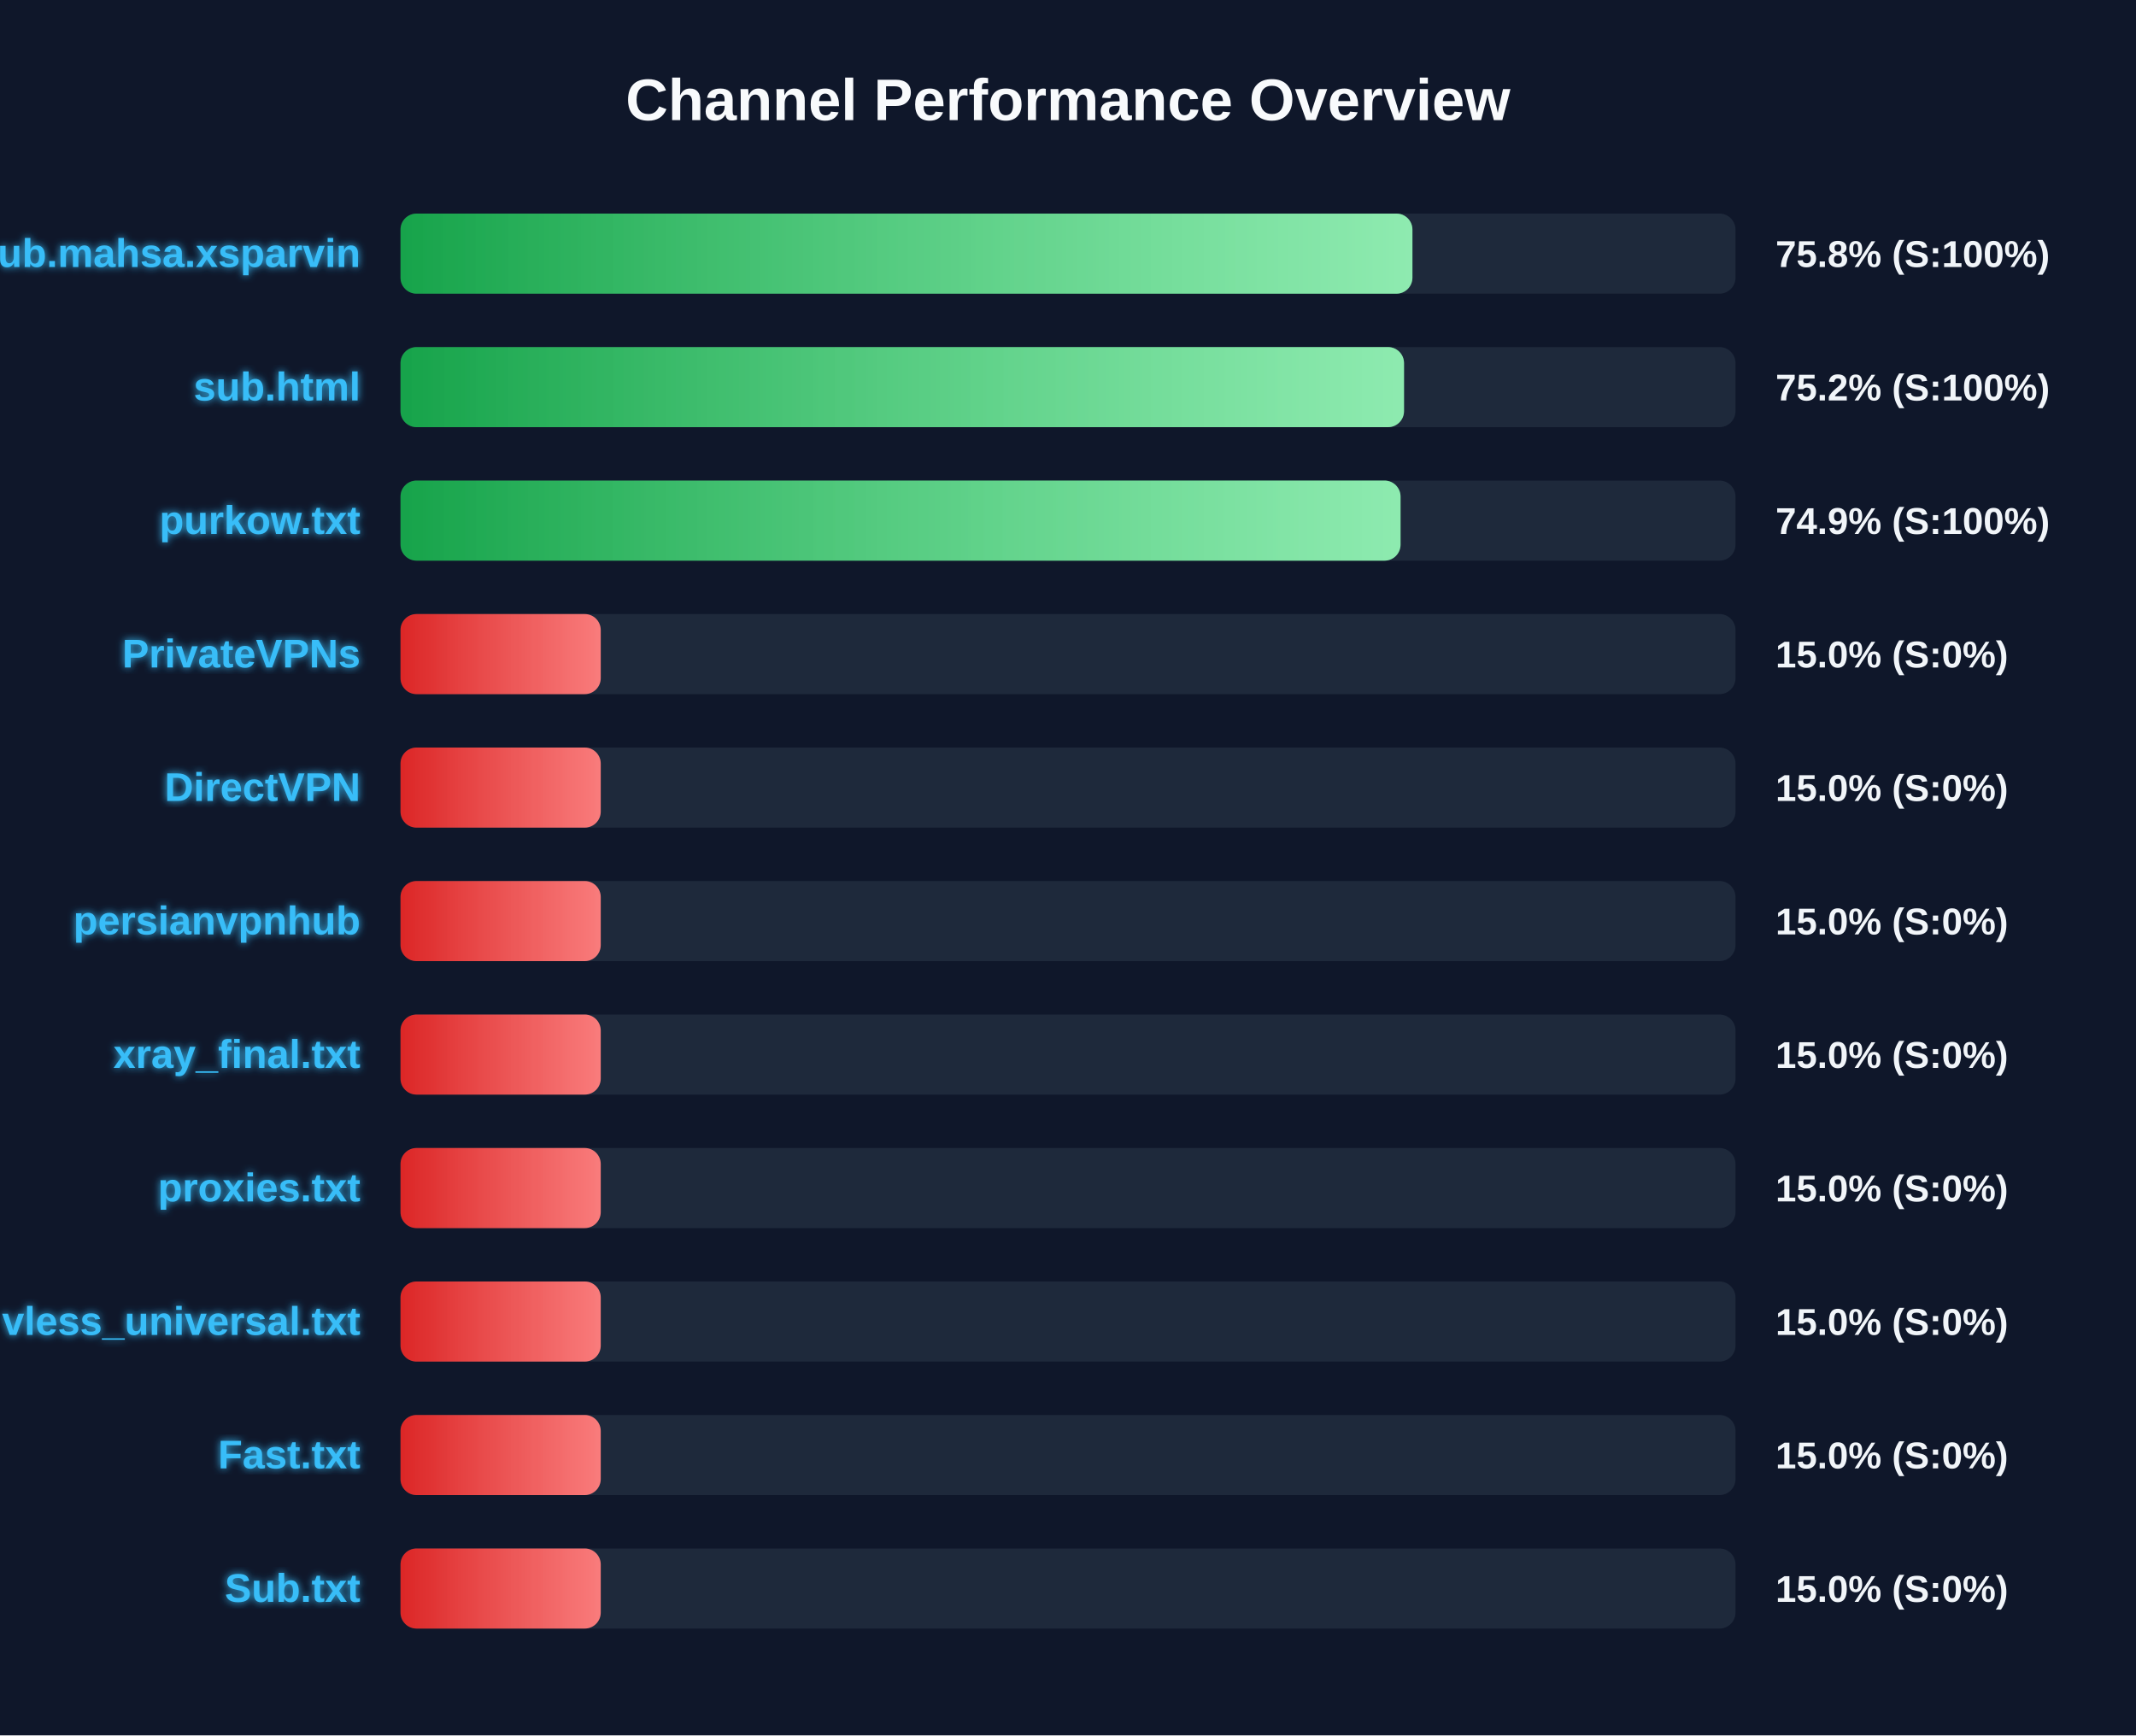
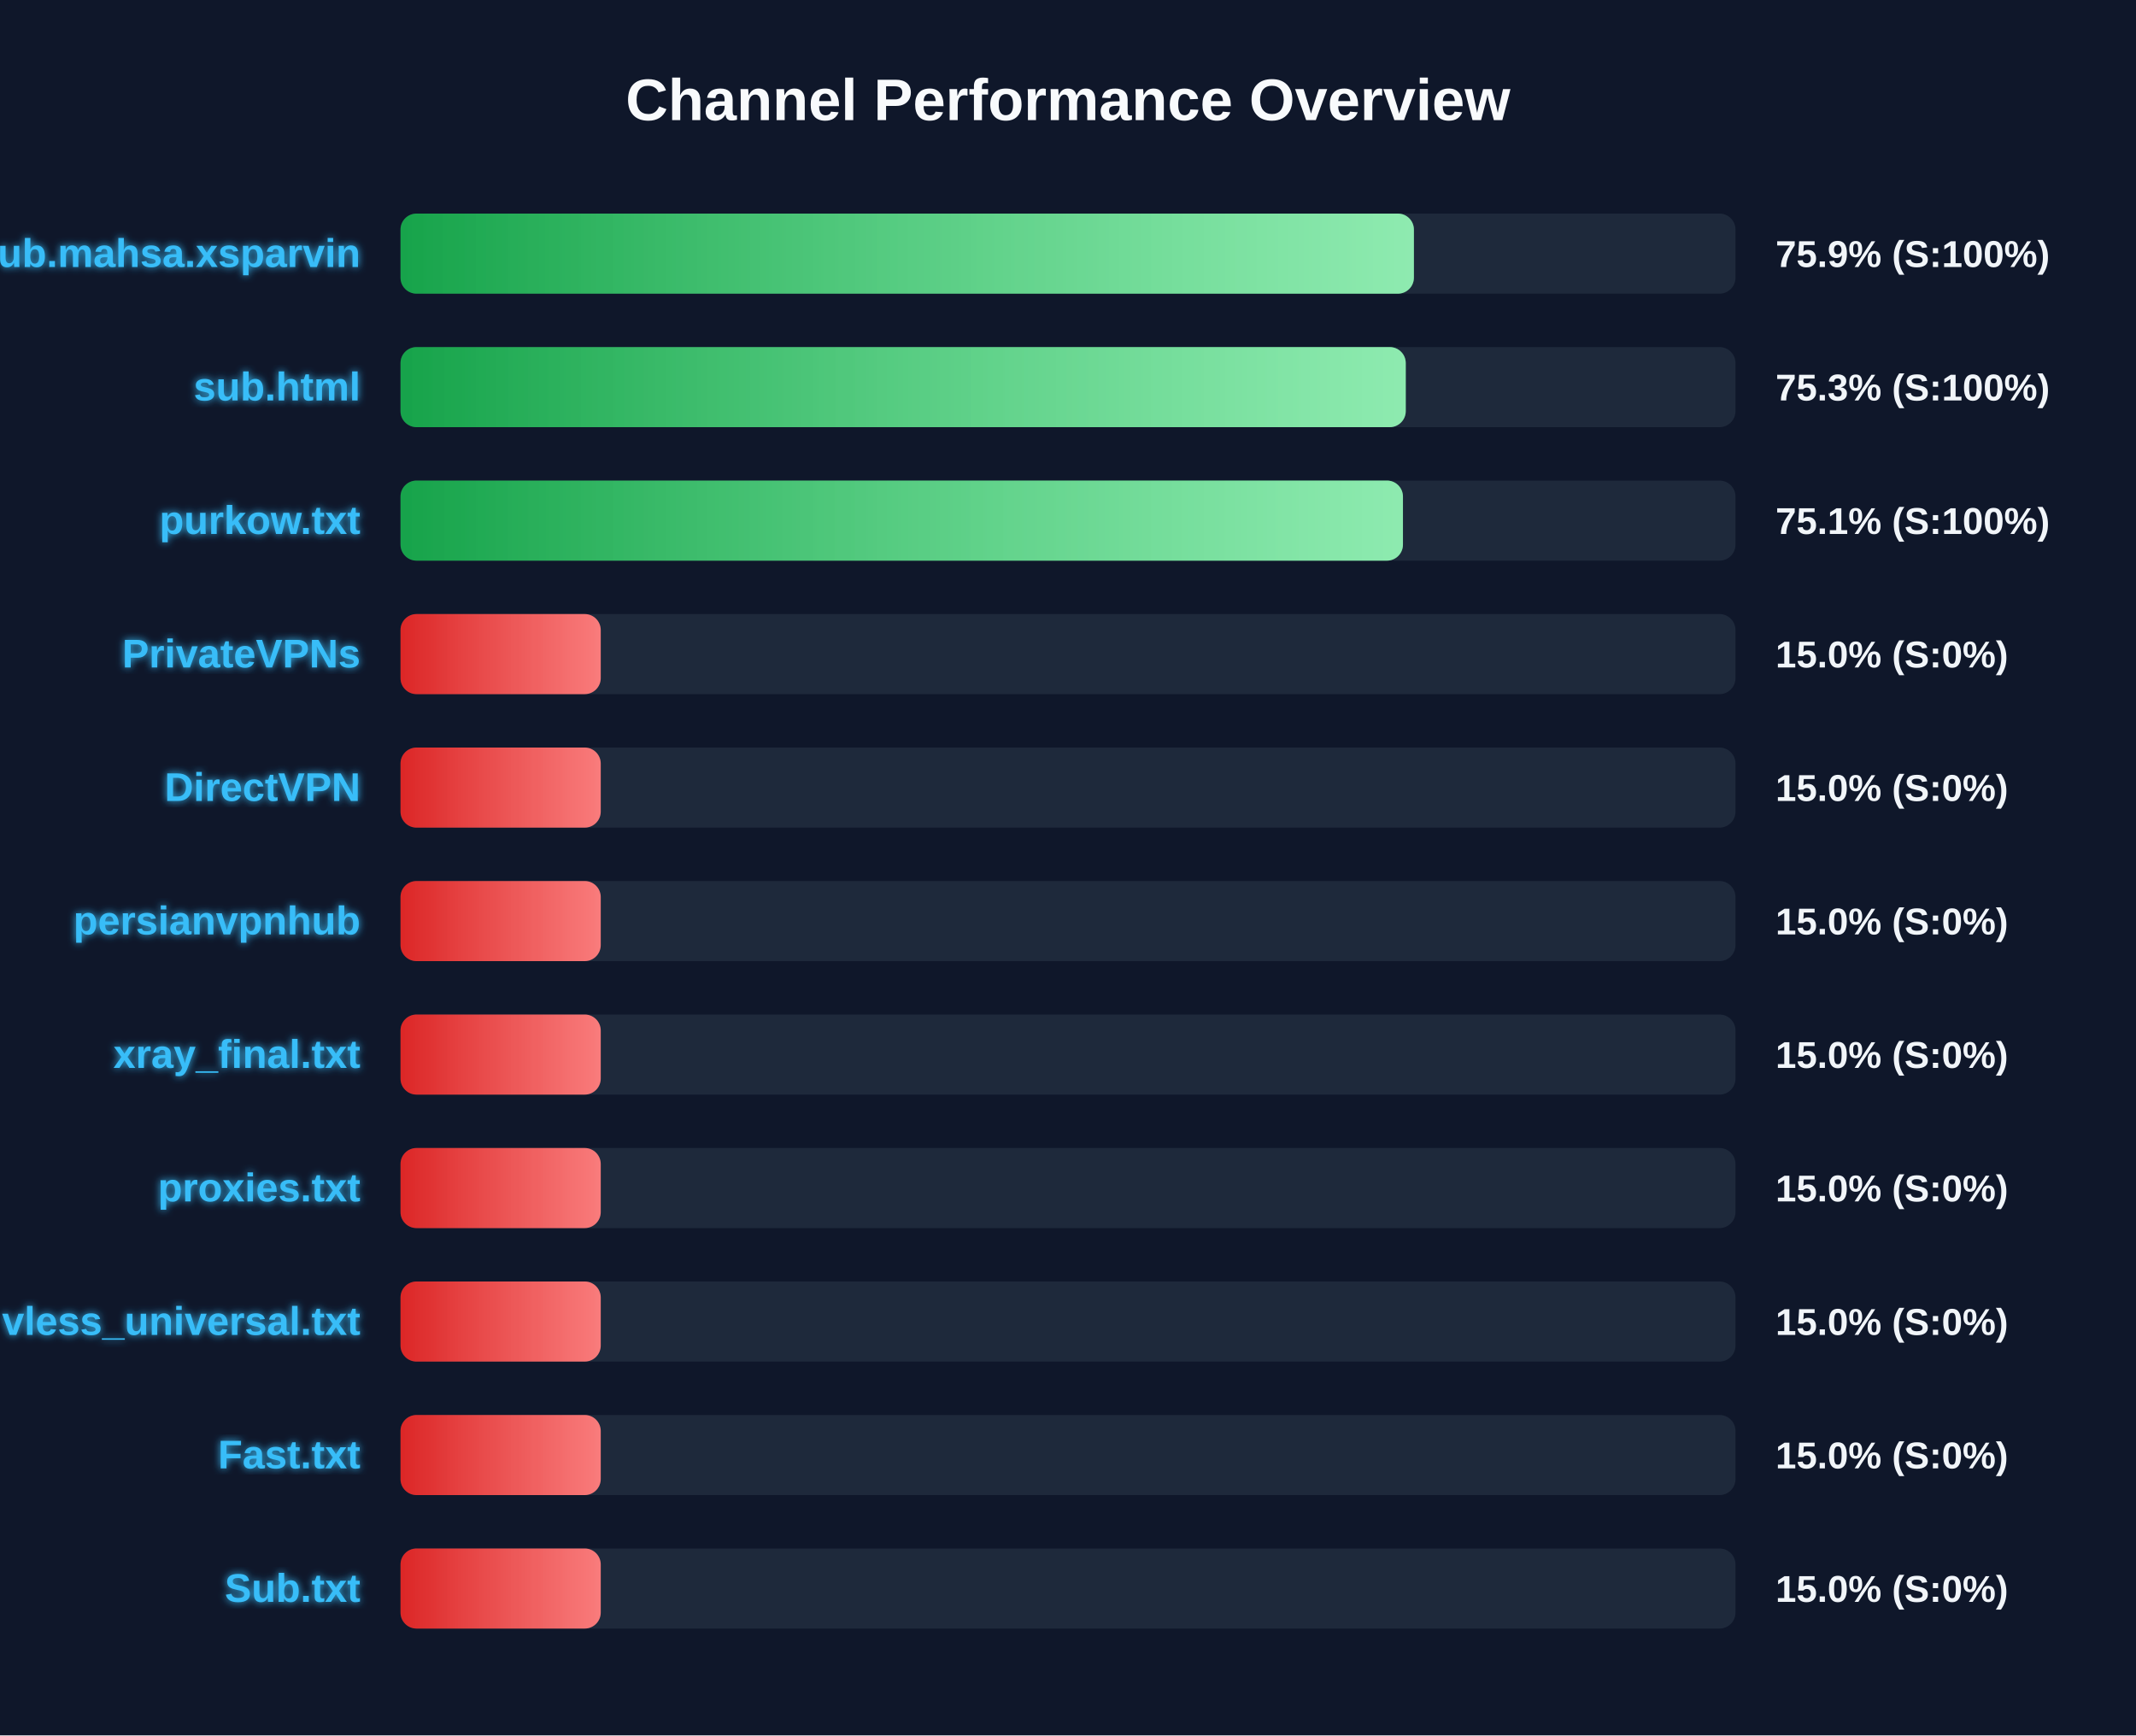
<svg xmlns="http://www.w3.org/2000/svg" width="800" height="650" version="1.1">
  <defs>
    <linearGradient id="grad-green" x1="0%" y1="0%" x2="100%" y2="0%">
      <stop offset="0%" stop-color="#16a34a" />
      <stop offset="100%" stop-color="#4ade80" />
    </linearGradient>
    <linearGradient id="grad-yellow" x1="0%" y1="0%" x2="100%" y2="0%">
      <stop offset="0%" stop-color="#ca8a04" />
      <stop offset="100%" stop-color="#fde047" />
    </linearGradient>
    <linearGradient id="grad-red" x1="0%" y1="0%" x2="100%" y2="0%">
      <stop offset="0%" stop-color="#dc2626" />
      <stop offset="100%" stop-color="#f87171" />
    </linearGradient>
    <linearGradient id="shimmer" x1="0%" y1="0%" x2="100%" y2="0%">
      <stop offset="0%" stop-color="rgba(255,255,255,0)" />
      <stop offset="50%" stop-color="rgba(255,255,255,0.4)" />
      <stop offset="100%" stop-color="rgba(255,255,255,0)" />
    </linearGradient>
    <filter id="glow" x="-20%" y="-20%" width="140%" height="140%">
      <feGaussianBlur stdDeviation="1.5" result="blur" />
      <feComposite in="SourceGraphic" in2="blur" operator="over" />
    </filter>
  </defs>
  <style>
        .bg-rect { fill: #0f172a; }
        .title { font: bold 22px 'Segoe UI', Arial, sans-serif; fill: #f8fafc; }
        .row { font: bold 15px 'Segoe UI', Arial, sans-serif; fill: #38bdf8; filter: url(#glow); }
        .score { font: bold 14px 'Segoe UI', Arial, sans-serif; fill: #f1f5f9; }
        @keyframes shimmer-anim {
            0% { transform: translateX(-100%); }
            100% { transform: translateX(200%); }
        }
        .shimmer-rect {
            animation: shimmer-anim 2.5s infinite linear;
        }
    </style>
  <rect width="100%" height="100%" class="bg-rect" />
  <text x="400" y="45" text-anchor="middle" class="title">Channel Performance Overview</text>
  <rect x="150" y="80" width="500" height="30" fill="#1e293b" rx="6" />
  <clipPath id="clip-0">
-     <rect x="150" y="80" width="379.0" height="30" rx="6" />
+     <rect x="150" y="80" width="379.55" height="30" rx="6" />
  </clipPath>
-   <rect x="150" y="80" width="379.0" height="30" fill="url(#grad-green)" rx="6" />
+   <rect x="150" y="80" width="379.55" height="30" fill="url(#grad-green)" rx="6" />
  <g clip-path="url(#clip-0)">
    <rect x="150" y="80" width="100%" height="30" fill="url(#shimmer)" class="shimmer-rect" />
  </g>
  <text x="135" y="100" text-anchor="end" class="row">Sub.mahsa.xsparvin</text>
-   <text x="665" y="100" text-anchor="start" class="score">75.8% (S:100%)</text>
+   <text x="665" y="100" text-anchor="start" class="score">75.9% (S:100%)</text>
  <rect x="150" y="130" width="500" height="30" fill="#1e293b" rx="6" />
  <clipPath id="clip-1">
-     <rect x="150" y="130" width="375.85" height="30" rx="6" />
+     <rect x="150" y="130" width="376.5" height="30" rx="6" />
  </clipPath>
-   <rect x="150" y="130" width="375.85" height="30" fill="url(#grad-green)" rx="6" />
+   <rect x="150" y="130" width="376.5" height="30" fill="url(#grad-green)" rx="6" />
  <g clip-path="url(#clip-1)">
    <rect x="150" y="130" width="100%" height="30" fill="url(#shimmer)" class="shimmer-rect" />
  </g>
  <text x="135" y="150" text-anchor="end" class="row">sub.html</text>
-   <text x="665" y="150" text-anchor="start" class="score">75.2% (S:100%)</text>
+   <text x="665" y="150" text-anchor="start" class="score">75.3% (S:100%)</text>
  <rect x="150" y="180" width="500" height="30" fill="#1e293b" rx="6" />
  <clipPath id="clip-2">
-     <rect x="150" y="180" width="374.55" height="30" rx="6" />
+     <rect x="150" y="180" width="375.45" height="30" rx="6" />
  </clipPath>
-   <rect x="150" y="180" width="374.55" height="30" fill="url(#grad-green)" rx="6" />
+   <rect x="150" y="180" width="375.45" height="30" fill="url(#grad-green)" rx="6" />
  <g clip-path="url(#clip-2)">
    <rect x="150" y="180" width="100%" height="30" fill="url(#shimmer)" class="shimmer-rect" />
  </g>
  <text x="135" y="200" text-anchor="end" class="row">purkow.txt</text>
-   <text x="665" y="200" text-anchor="start" class="score">74.9% (S:100%)</text>
+   <text x="665" y="200" text-anchor="start" class="score">75.1% (S:100%)</text>
  <rect x="150" y="230" width="500" height="30" fill="#1e293b" rx="6" />
  <clipPath id="clip-3">
    <rect x="150" y="230" width="75.0" height="30" rx="6" />
  </clipPath>
  <rect x="150" y="230" width="75.0" height="30" fill="url(#grad-red)" rx="6" />
  <g clip-path="url(#clip-3)">
    <rect x="150" y="230" width="100%" height="30" fill="url(#shimmer)" class="shimmer-rect" />
  </g>
  <text x="135" y="250" text-anchor="end" class="row">PrivateVPNs</text>
  <text x="665" y="250" text-anchor="start" class="score">15.0% (S:0%)</text>
  <rect x="150" y="280" width="500" height="30" fill="#1e293b" rx="6" />
  <clipPath id="clip-4">
    <rect x="150" y="280" width="75.0" height="30" rx="6" />
  </clipPath>
  <rect x="150" y="280" width="75.0" height="30" fill="url(#grad-red)" rx="6" />
  <g clip-path="url(#clip-4)">
    <rect x="150" y="280" width="100%" height="30" fill="url(#shimmer)" class="shimmer-rect" />
  </g>
  <text x="135" y="300" text-anchor="end" class="row">DirectVPN</text>
  <text x="665" y="300" text-anchor="start" class="score">15.0% (S:0%)</text>
  <rect x="150" y="330" width="500" height="30" fill="#1e293b" rx="6" />
  <clipPath id="clip-5">
    <rect x="150" y="330" width="75.0" height="30" rx="6" />
  </clipPath>
  <rect x="150" y="330" width="75.0" height="30" fill="url(#grad-red)" rx="6" />
  <g clip-path="url(#clip-5)">
    <rect x="150" y="330" width="100%" height="30" fill="url(#shimmer)" class="shimmer-rect" />
  </g>
  <text x="135" y="350" text-anchor="end" class="row">persianvpnhub</text>
  <text x="665" y="350" text-anchor="start" class="score">15.0% (S:0%)</text>
  <rect x="150" y="380" width="500" height="30" fill="#1e293b" rx="6" />
  <clipPath id="clip-6">
    <rect x="150" y="380" width="75.0" height="30" rx="6" />
  </clipPath>
  <rect x="150" y="380" width="75.0" height="30" fill="url(#grad-red)" rx="6" />
  <g clip-path="url(#clip-6)">
    <rect x="150" y="380" width="100%" height="30" fill="url(#shimmer)" class="shimmer-rect" />
  </g>
  <text x="135" y="400" text-anchor="end" class="row">xray_final.txt</text>
  <text x="665" y="400" text-anchor="start" class="score">15.0% (S:0%)</text>
  <rect x="150" y="430" width="500" height="30" fill="#1e293b" rx="6" />
  <clipPath id="clip-7">
    <rect x="150" y="430" width="75.0" height="30" rx="6" />
  </clipPath>
  <rect x="150" y="430" width="75.0" height="30" fill="url(#grad-red)" rx="6" />
  <g clip-path="url(#clip-7)">
    <rect x="150" y="430" width="100%" height="30" fill="url(#shimmer)" class="shimmer-rect" />
  </g>
  <text x="135" y="450" text-anchor="end" class="row">proxies.txt</text>
  <text x="665" y="450" text-anchor="start" class="score">15.0% (S:0%)</text>
  <rect x="150" y="480" width="500" height="30" fill="#1e293b" rx="6" />
  <clipPath id="clip-8">
    <rect x="150" y="480" width="75.0" height="30" rx="6" />
  </clipPath>
  <rect x="150" y="480" width="75.0" height="30" fill="url(#grad-red)" rx="6" />
  <g clip-path="url(#clip-8)">
    <rect x="150" y="480" width="100%" height="30" fill="url(#shimmer)" class="shimmer-rect" />
  </g>
  <text x="135" y="500" text-anchor="end" class="row">vless_universal.txt</text>
  <text x="665" y="500" text-anchor="start" class="score">15.0% (S:0%)</text>
  <rect x="150" y="530" width="500" height="30" fill="#1e293b" rx="6" />
  <clipPath id="clip-9">
    <rect x="150" y="530" width="75.0" height="30" rx="6" />
  </clipPath>
  <rect x="150" y="530" width="75.0" height="30" fill="url(#grad-red)" rx="6" />
  <g clip-path="url(#clip-9)">
    <rect x="150" y="530" width="100%" height="30" fill="url(#shimmer)" class="shimmer-rect" />
  </g>
  <text x="135" y="550" text-anchor="end" class="row">Fast.txt</text>
  <text x="665" y="550" text-anchor="start" class="score">15.0% (S:0%)</text>
  <rect x="150" y="580" width="500" height="30" fill="#1e293b" rx="6" />
  <clipPath id="clip-10">
    <rect x="150" y="580" width="75.0" height="30" rx="6" />
  </clipPath>
  <rect x="150" y="580" width="75.0" height="30" fill="url(#grad-red)" rx="6" />
  <g clip-path="url(#clip-10)">
    <rect x="150" y="580" width="100%" height="30" fill="url(#shimmer)" class="shimmer-rect" />
  </g>
  <text x="135" y="600" text-anchor="end" class="row">Sub.txt</text>
  <text x="665" y="600" text-anchor="start" class="score">15.0% (S:0%)</text>
</svg>
